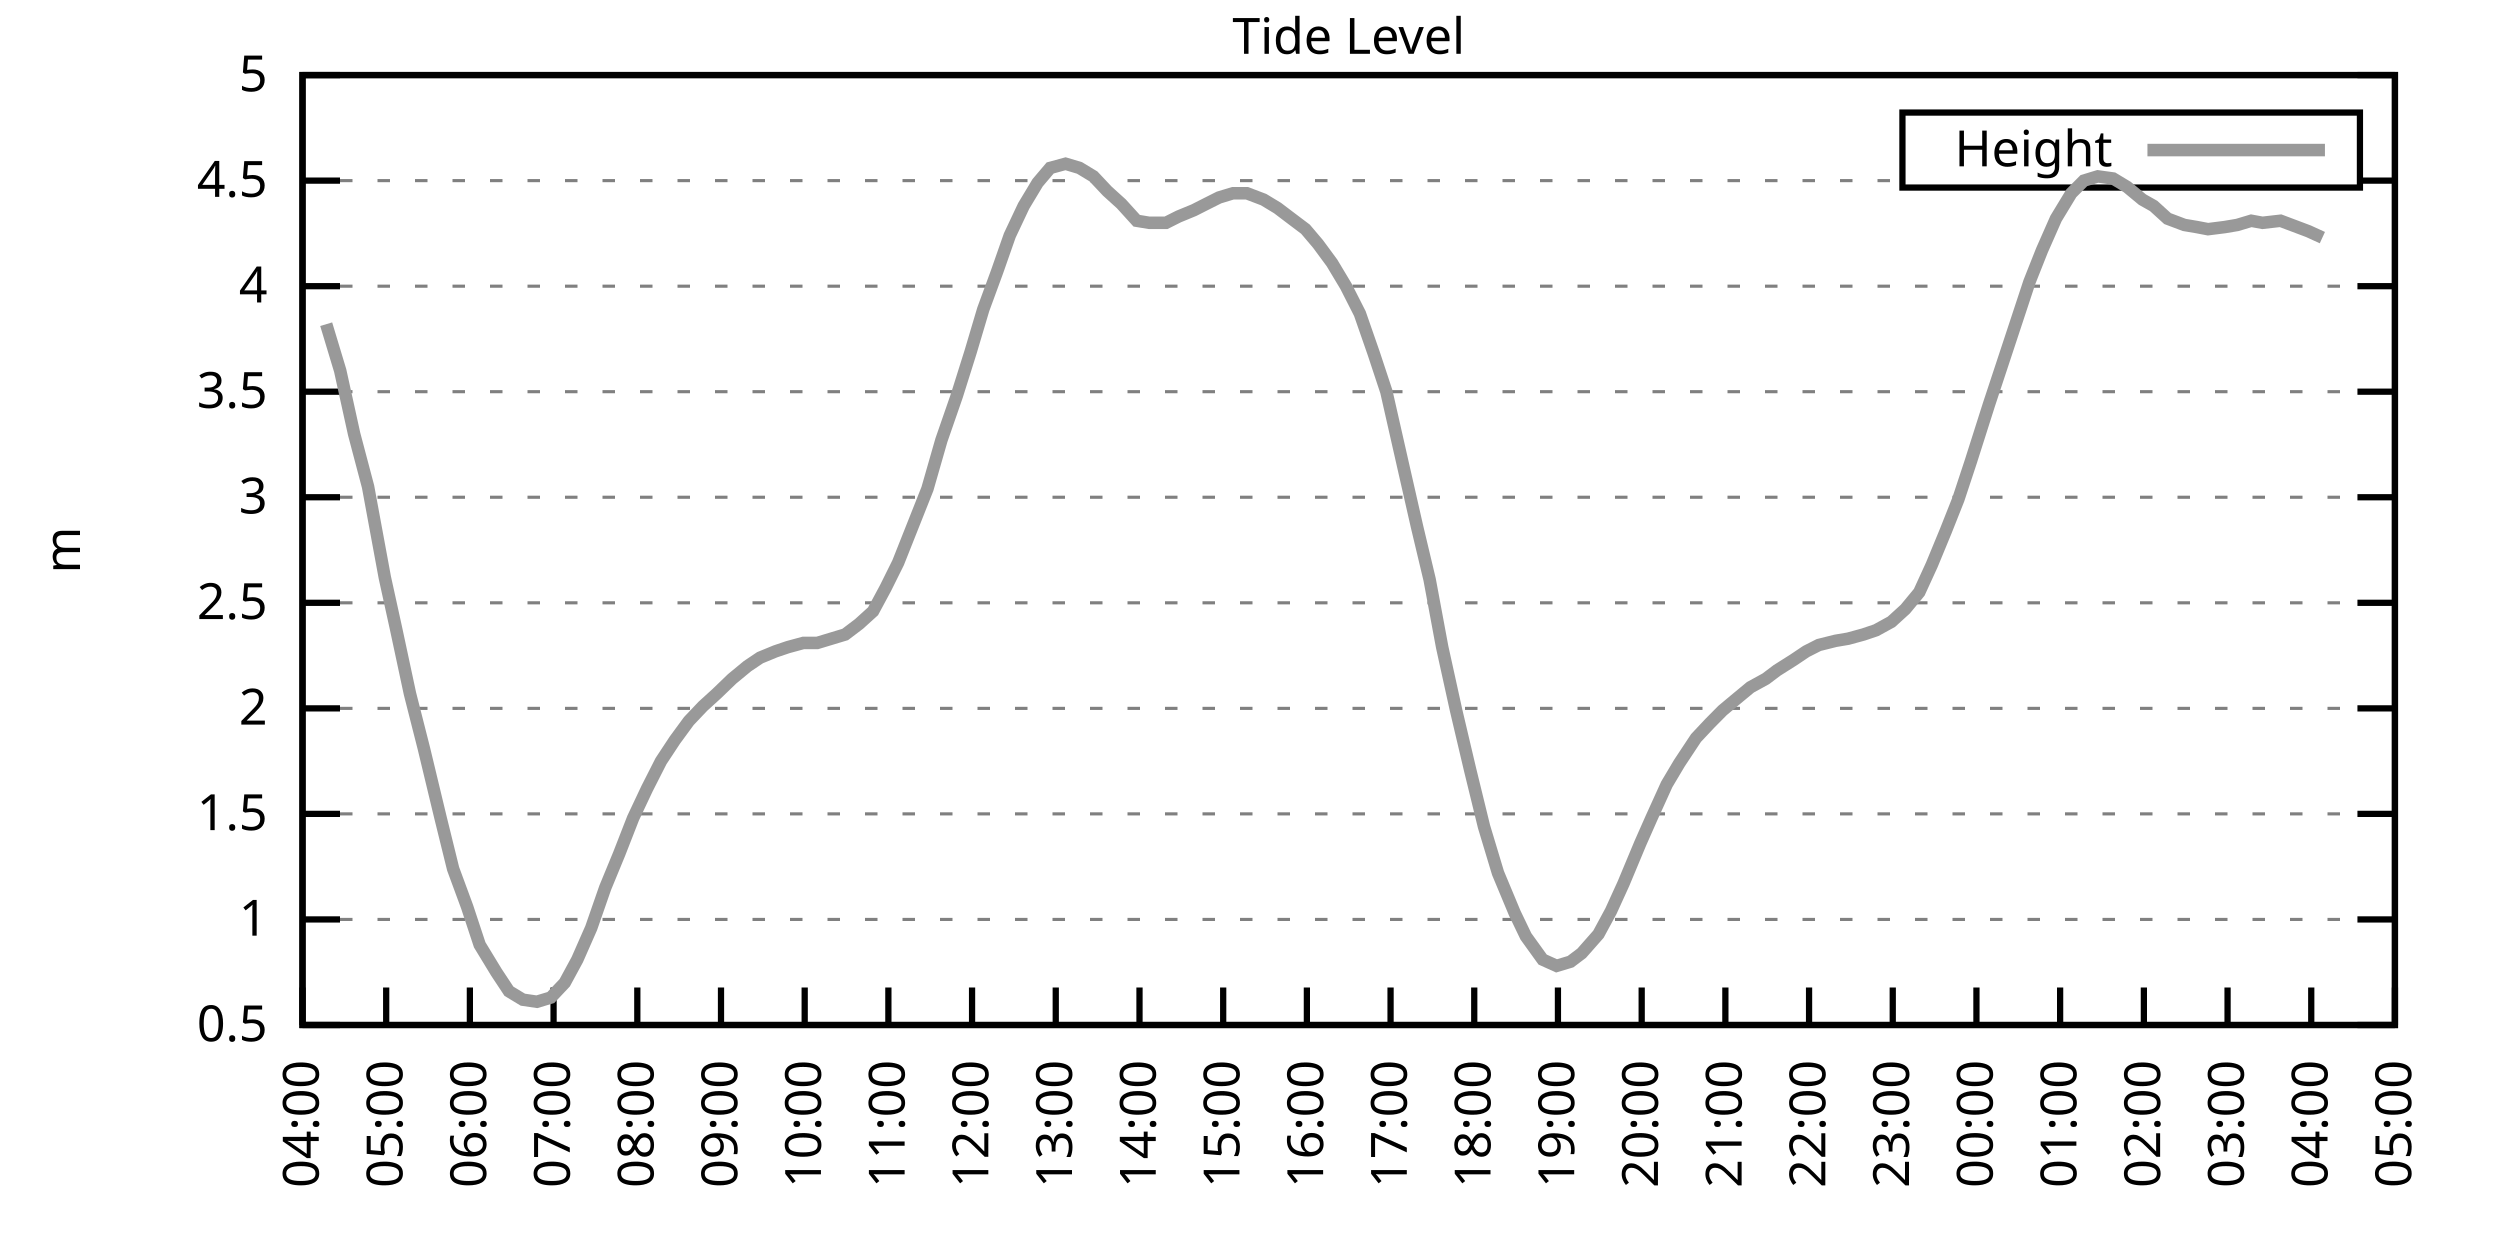
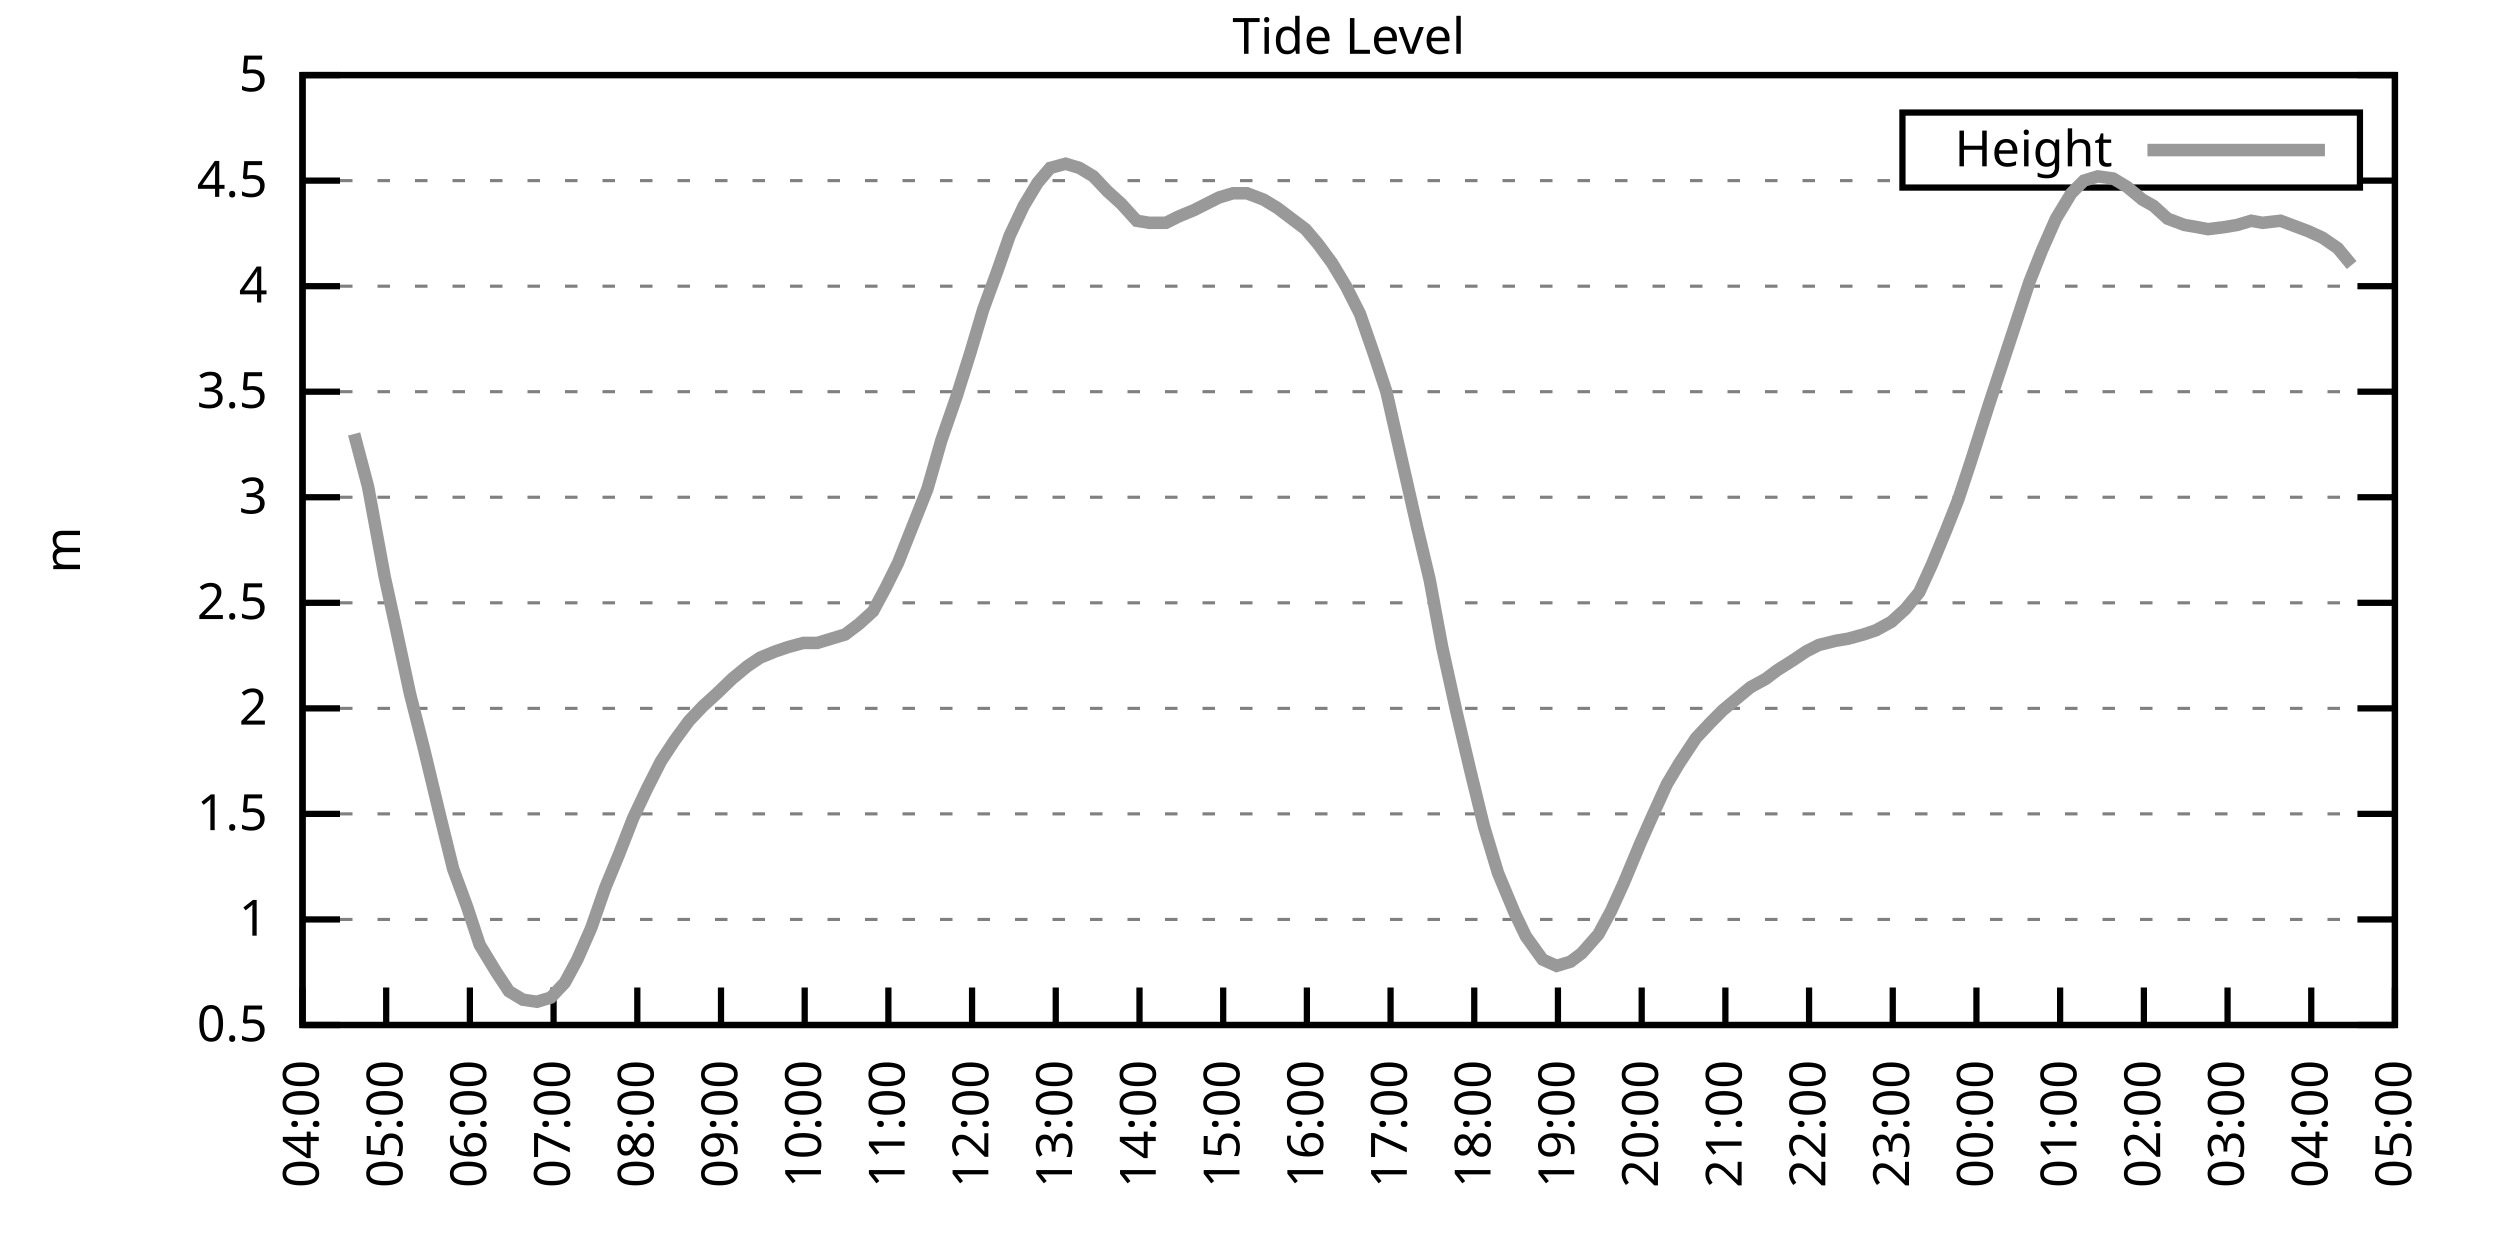
<svg xmlns="http://www.w3.org/2000/svg" xmlns:xlink="http://www.w3.org/1999/xlink" width="400" height="200" viewBox="0 0 400 200">
  <g id="gnuplot_canvas">
    <rect x="0" y="0" width="400" height="200" fill="none" />
    <defs>
      <circle id="gpDot" r="0.5" stroke-width="0.5" stroke="currentColor" />
      <path id="gpPt0" stroke-width="0.333" stroke="currentColor" d="M-1,0 h2 M0,-1 v2" />
      <path id="gpPt1" stroke-width="0.333" stroke="currentColor" d="M-1,-1 L1,1 M1,-1 L-1,1" />
      <path id="gpPt2" stroke-width="0.333" stroke="currentColor" d="M-1,0 L1,0 M0,-1 L0,1 M-1,-1 L1,1 M-1,1 L1,-1" />
      <rect id="gpPt3" stroke-width="0.333" stroke="currentColor" x="-1" y="-1" width="2" height="2" />
      <rect id="gpPt4" stroke-width="0.333" stroke="currentColor" fill="currentColor" x="-1" y="-1" width="2" height="2" />
      <circle id="gpPt5" stroke-width="0.333" stroke="currentColor" cx="0" cy="0" r="1" />
      <use xlink:href="#gpPt5" id="gpPt6" fill="currentColor" stroke="none" />
      <path id="gpPt7" stroke-width="0.333" stroke="currentColor" d="M0,-1.33 L-1.33,0.67 L1.33,0.67 z" />
      <use xlink:href="#gpPt7" id="gpPt8" fill="currentColor" stroke="none" />
      <use xlink:href="#gpPt7" id="gpPt9" stroke="currentColor" transform="rotate(180)" />
      <use xlink:href="#gpPt9" id="gpPt10" fill="currentColor" stroke="none" />
      <use xlink:href="#gpPt3" id="gpPt11" stroke="currentColor" transform="rotate(45)" />
      <use xlink:href="#gpPt11" id="gpPt12" fill="currentColor" stroke="none" />
      <path id="gpPt13" stroke-width="0.333" stroke="currentColor" d="M0,1.330 L1.265,0.411 L0.782,-1.067 L-0.782,-1.076 L-1.265,0.411 z" />
      <use xlink:href="#gpPt13" id="gpPt14" fill="currentColor" stroke="none" />
      <filter id="textbox" filterUnits="objectBoundingBox" x="0" y="0" height="1" width="1">
        <feFlood flood-color="white" flood-opacity="1" result="bgnd" />
        <feComposite in="SourceGraphic" in2="bgnd" operator="atop" />
      </filter>
      <filter id="greybox" filterUnits="objectBoundingBox" x="0" y="0" height="1" width="1">
        <feFlood flood-color="lightgrey" flood-opacity="1" result="grey" />
        <feComposite in="SourceGraphic" in2="grey" operator="atop" />
      </filter>
    </defs>
    <g fill="none" color="white" stroke="currentColor" stroke-width="1.00" stroke-linecap="butt" stroke-linejoin="miter">
</g>
    <g fill="none" color="black" stroke="currentColor" stroke-width="1.00" stroke-linecap="butt" stroke-linejoin="miter">
      <g stroke="none" shape-rendering="crispEdges">
        <polygon fill="rgb(255, 255, 255)" points="48.40,164.00 383.18,164.00 383.18,12.02 48.40,12.02 " />
      </g>
    </g>
    <g fill="none" color="black" stroke="currentColor" stroke-width="1.00" stroke-linecap="butt" stroke-linejoin="miter">
</g>
    <g fill="none" color="black" stroke="black" stroke-width="0.50" stroke-linecap="butt" stroke-linejoin="miter">
</g>
    <g fill="none" color="gray" stroke="currentColor" stroke-width="0.50" stroke-linecap="butt" stroke-linejoin="miter">
      <path stroke="gray" stroke-dasharray="2,4" class="gridline" d="M48.40,164.00 L383.19,164.00  " />
    </g>
    <g fill="none" color="gray" stroke="gray" stroke-width="1.00" stroke-linecap="butt" stroke-linejoin="miter">
</g>
    <g fill="none" color="black" stroke="currentColor" stroke-width="1.00" stroke-linecap="butt" stroke-linejoin="miter">
      <path stroke="black" d="M48.40,164.00 L54.40,164.00 M383.19,164.00 L377.19,164.00  " />
      <g transform="translate(42.80,166.60)" stroke="none" fill="black" font-family="Sans" font-size="8.00" text-anchor="end">
        <text>
          <tspan font-family="Sans"> 0.5</tspan>
        </text>
      </g>
    </g>
    <g fill="none" color="black" stroke="currentColor" stroke-width="1.00" stroke-linecap="butt" stroke-linejoin="miter">
</g>
    <g fill="none" color="black" stroke="black" stroke-width="0.50" stroke-linecap="butt" stroke-linejoin="miter">
</g>
    <g fill="none" color="gray" stroke="currentColor" stroke-width="0.50" stroke-linecap="butt" stroke-linejoin="miter">
      <path stroke="gray" stroke-dasharray="2,4" class="gridline" d="M48.40,147.11 L383.19,147.11  " />
    </g>
    <g fill="none" color="gray" stroke="gray" stroke-width="1.00" stroke-linecap="butt" stroke-linejoin="miter">
</g>
    <g fill="none" color="black" stroke="currentColor" stroke-width="1.00" stroke-linecap="butt" stroke-linejoin="miter">
      <path stroke="black" d="M48.40,147.11 L54.40,147.11 M383.19,147.11 L377.19,147.11  " />
      <g transform="translate(42.80,149.71)" stroke="none" fill="black" font-family="Sans" font-size="8.00" text-anchor="end">
        <text>
          <tspan font-family="Sans"> 1</tspan>
        </text>
      </g>
    </g>
    <g fill="none" color="black" stroke="currentColor" stroke-width="1.00" stroke-linecap="butt" stroke-linejoin="miter">
</g>
    <g fill="none" color="black" stroke="black" stroke-width="0.50" stroke-linecap="butt" stroke-linejoin="miter">
</g>
    <g fill="none" color="gray" stroke="currentColor" stroke-width="0.50" stroke-linecap="butt" stroke-linejoin="miter">
      <path stroke="gray" stroke-dasharray="2,4" class="gridline" d="M48.40,130.22 L383.19,130.22  " />
    </g>
    <g fill="none" color="gray" stroke="gray" stroke-width="1.00" stroke-linecap="butt" stroke-linejoin="miter">
</g>
    <g fill="none" color="black" stroke="currentColor" stroke-width="1.00" stroke-linecap="butt" stroke-linejoin="miter">
      <path stroke="black" d="M48.40,130.22 L54.40,130.22 M383.19,130.22 L377.19,130.22  " />
      <g transform="translate(42.80,132.82)" stroke="none" fill="black" font-family="Sans" font-size="8.00" text-anchor="end">
        <text>
          <tspan font-family="Sans"> 1.5</tspan>
        </text>
      </g>
    </g>
    <g fill="none" color="black" stroke="currentColor" stroke-width="1.00" stroke-linecap="butt" stroke-linejoin="miter">
</g>
    <g fill="none" color="black" stroke="black" stroke-width="0.50" stroke-linecap="butt" stroke-linejoin="miter">
</g>
    <g fill="none" color="gray" stroke="currentColor" stroke-width="0.50" stroke-linecap="butt" stroke-linejoin="miter">
      <path stroke="gray" stroke-dasharray="2,4" class="gridline" d="M48.40,113.34 L383.19,113.34  " />
    </g>
    <g fill="none" color="gray" stroke="gray" stroke-width="1.00" stroke-linecap="butt" stroke-linejoin="miter">
</g>
    <g fill="none" color="black" stroke="currentColor" stroke-width="1.00" stroke-linecap="butt" stroke-linejoin="miter">
      <path stroke="black" d="M48.40,113.34 L54.40,113.34 M383.19,113.34 L377.19,113.34  " />
      <g transform="translate(42.80,115.94)" stroke="none" fill="black" font-family="Sans" font-size="8.00" text-anchor="end">
        <text>
          <tspan font-family="Sans"> 2</tspan>
        </text>
      </g>
    </g>
    <g fill="none" color="black" stroke="currentColor" stroke-width="1.00" stroke-linecap="butt" stroke-linejoin="miter">
</g>
    <g fill="none" color="black" stroke="black" stroke-width="0.50" stroke-linecap="butt" stroke-linejoin="miter">
</g>
    <g fill="none" color="gray" stroke="currentColor" stroke-width="0.50" stroke-linecap="butt" stroke-linejoin="miter">
      <path stroke="gray" stroke-dasharray="2,4" class="gridline" d="M48.40,96.45 L383.19,96.45  " />
    </g>
    <g fill="none" color="gray" stroke="gray" stroke-width="1.00" stroke-linecap="butt" stroke-linejoin="miter">
</g>
    <g fill="none" color="black" stroke="currentColor" stroke-width="1.00" stroke-linecap="butt" stroke-linejoin="miter">
      <path stroke="black" d="M48.40,96.45 L54.40,96.45 M383.19,96.45 L377.19,96.45  " />
      <g transform="translate(42.80,99.05)" stroke="none" fill="black" font-family="Sans" font-size="8.00" text-anchor="end">
        <text>
          <tspan font-family="Sans"> 2.5</tspan>
        </text>
      </g>
    </g>
    <g fill="none" color="black" stroke="currentColor" stroke-width="1.00" stroke-linecap="butt" stroke-linejoin="miter">
</g>
    <g fill="none" color="black" stroke="black" stroke-width="0.50" stroke-linecap="butt" stroke-linejoin="miter">
</g>
    <g fill="none" color="gray" stroke="currentColor" stroke-width="0.50" stroke-linecap="butt" stroke-linejoin="miter">
      <path stroke="gray" stroke-dasharray="2,4" class="gridline" d="M48.40,79.56 L383.19,79.56  " />
    </g>
    <g fill="none" color="gray" stroke="gray" stroke-width="1.00" stroke-linecap="butt" stroke-linejoin="miter">
</g>
    <g fill="none" color="black" stroke="currentColor" stroke-width="1.00" stroke-linecap="butt" stroke-linejoin="miter">
      <path stroke="black" d="M48.40,79.56 L54.40,79.56 M383.19,79.56 L377.19,79.56  " />
      <g transform="translate(42.80,82.16)" stroke="none" fill="black" font-family="Sans" font-size="8.00" text-anchor="end">
        <text>
          <tspan font-family="Sans"> 3</tspan>
        </text>
      </g>
    </g>
    <g fill="none" color="black" stroke="currentColor" stroke-width="1.00" stroke-linecap="butt" stroke-linejoin="miter">
</g>
    <g fill="none" color="black" stroke="black" stroke-width="0.50" stroke-linecap="butt" stroke-linejoin="miter">
</g>
    <g fill="none" color="gray" stroke="currentColor" stroke-width="0.50" stroke-linecap="butt" stroke-linejoin="miter">
      <path stroke="gray" stroke-dasharray="2,4" class="gridline" d="M48.40,62.67 L383.19,62.67  " />
    </g>
    <g fill="none" color="gray" stroke="gray" stroke-width="1.00" stroke-linecap="butt" stroke-linejoin="miter">
</g>
    <g fill="none" color="black" stroke="currentColor" stroke-width="1.00" stroke-linecap="butt" stroke-linejoin="miter">
      <path stroke="black" d="M48.40,62.67 L54.40,62.67 M383.19,62.67 L377.19,62.67  " />
      <g transform="translate(42.80,65.27)" stroke="none" fill="black" font-family="Sans" font-size="8.00" text-anchor="end">
        <text>
          <tspan font-family="Sans"> 3.5</tspan>
        </text>
      </g>
    </g>
    <g fill="none" color="black" stroke="currentColor" stroke-width="1.00" stroke-linecap="butt" stroke-linejoin="miter">
</g>
    <g fill="none" color="black" stroke="black" stroke-width="0.50" stroke-linecap="butt" stroke-linejoin="miter">
</g>
    <g fill="none" color="gray" stroke="currentColor" stroke-width="0.50" stroke-linecap="butt" stroke-linejoin="miter">
      <path stroke="gray" stroke-dasharray="2,4" class="gridline" d="M48.40,45.79 L383.19,45.79  " />
    </g>
    <g fill="none" color="gray" stroke="gray" stroke-width="1.00" stroke-linecap="butt" stroke-linejoin="miter">
</g>
    <g fill="none" color="black" stroke="currentColor" stroke-width="1.00" stroke-linecap="butt" stroke-linejoin="miter">
      <path stroke="black" d="M48.40,45.79 L54.40,45.79 M383.19,45.79 L377.19,45.79  " />
      <g transform="translate(42.80,48.39)" stroke="none" fill="black" font-family="Sans" font-size="8.00" text-anchor="end">
        <text>
          <tspan font-family="Sans"> 4</tspan>
        </text>
      </g>
    </g>
    <g fill="none" color="black" stroke="currentColor" stroke-width="1.00" stroke-linecap="butt" stroke-linejoin="miter">
</g>
    <g fill="none" color="black" stroke="black" stroke-width="0.50" stroke-linecap="butt" stroke-linejoin="miter">
</g>
    <g fill="none" color="gray" stroke="currentColor" stroke-width="0.50" stroke-linecap="butt" stroke-linejoin="miter">
      <path stroke="gray" stroke-dasharray="2,4" class="gridline" d="M48.40,28.90 L304.39,28.90 M377.59,28.90 L383.19,28.90  " />
    </g>
    <g fill="none" color="gray" stroke="gray" stroke-width="1.00" stroke-linecap="butt" stroke-linejoin="miter">
</g>
    <g fill="none" color="black" stroke="currentColor" stroke-width="1.00" stroke-linecap="butt" stroke-linejoin="miter">
      <path stroke="black" d="M48.40,28.90 L54.40,28.90 M383.19,28.90 L377.19,28.90  " />
      <g transform="translate(42.80,31.50)" stroke="none" fill="black" font-family="Sans" font-size="8.00" text-anchor="end">
        <text>
          <tspan font-family="Sans"> 4.5</tspan>
        </text>
      </g>
    </g>
    <g fill="none" color="black" stroke="currentColor" stroke-width="1.00" stroke-linecap="butt" stroke-linejoin="miter">
</g>
    <g fill="none" color="black" stroke="black" stroke-width="0.50" stroke-linecap="butt" stroke-linejoin="miter">
</g>
    <g fill="none" color="gray" stroke="currentColor" stroke-width="0.50" stroke-linecap="butt" stroke-linejoin="miter">
      <path stroke="gray" stroke-dasharray="2,4" class="gridline" d="M48.40,12.01 L383.19,12.01  " />
    </g>
    <g fill="none" color="gray" stroke="gray" stroke-width="1.00" stroke-linecap="butt" stroke-linejoin="miter">
</g>
    <g fill="none" color="black" stroke="currentColor" stroke-width="1.00" stroke-linecap="butt" stroke-linejoin="miter">
      <path stroke="black" d="M48.40,12.01 L54.40,12.01 M383.19,12.01 L377.19,12.01  " />
      <g transform="translate(42.80,14.61)" stroke="none" fill="black" font-family="Sans" font-size="8.00" text-anchor="end">
        <text>
          <tspan font-family="Sans"> 5</tspan>
        </text>
      </g>
    </g>
    <g fill="none" color="black" stroke="currentColor" stroke-width="1.00" stroke-linecap="butt" stroke-linejoin="miter">
      <path stroke="black" d="M48.40,164.00 L48.40,158.00  " />
      <g transform="translate(51.00,169.60) rotate(270.00)" stroke="none" fill="black" font-family="Sans" font-size="8.00" text-anchor="end">
        <text>
          <tspan font-family="Sans">04:00</tspan>
        </text>
      </g>
    </g>
    <g fill="none" color="black" stroke="currentColor" stroke-width="1.00" stroke-linecap="butt" stroke-linejoin="miter">
      <path stroke="black" d="M61.79,164.00 L61.79,158.00  " />
      <g transform="translate(64.39,169.60) rotate(270.00)" stroke="none" fill="black" font-family="Sans" font-size="8.00" text-anchor="end">
        <text>
          <tspan font-family="Sans">05:00</tspan>
        </text>
      </g>
    </g>
    <g fill="none" color="black" stroke="currentColor" stroke-width="1.00" stroke-linecap="butt" stroke-linejoin="miter">
      <path stroke="black" d="M75.18,164.00 L75.18,158.00  " />
      <g transform="translate(77.78,169.60) rotate(270.00)" stroke="none" fill="black" font-family="Sans" font-size="8.00" text-anchor="end">
        <text>
          <tspan font-family="Sans">06:00</tspan>
        </text>
      </g>
    </g>
    <g fill="none" color="black" stroke="currentColor" stroke-width="1.00" stroke-linecap="butt" stroke-linejoin="miter">
      <path stroke="black" d="M88.57,164.00 L88.57,158.00  " />
      <g transform="translate(91.17,169.60) rotate(270.00)" stroke="none" fill="black" font-family="Sans" font-size="8.00" text-anchor="end">
        <text>
          <tspan font-family="Sans">07:00</tspan>
        </text>
      </g>
    </g>
    <g fill="none" color="black" stroke="currentColor" stroke-width="1.00" stroke-linecap="butt" stroke-linejoin="miter">
      <path stroke="black" d="M101.97,164.00 L101.97,158.00  " />
      <g transform="translate(104.57,169.60) rotate(270.00)" stroke="none" fill="black" font-family="Sans" font-size="8.00" text-anchor="end">
        <text>
          <tspan font-family="Sans">08:00</tspan>
        </text>
      </g>
    </g>
    <g fill="none" color="black" stroke="currentColor" stroke-width="1.00" stroke-linecap="butt" stroke-linejoin="miter">
      <path stroke="black" d="M115.36,164.00 L115.36,158.00  " />
      <g transform="translate(117.96,169.60) rotate(270.00)" stroke="none" fill="black" font-family="Sans" font-size="8.00" text-anchor="end">
        <text>
          <tspan font-family="Sans">09:00</tspan>
        </text>
      </g>
    </g>
    <g fill="none" color="black" stroke="currentColor" stroke-width="1.00" stroke-linecap="butt" stroke-linejoin="miter">
      <path stroke="black" d="M128.75,164.00 L128.75,158.00  " />
      <g transform="translate(131.35,169.60) rotate(270.00)" stroke="none" fill="black" font-family="Sans" font-size="8.00" text-anchor="end">
        <text>
          <tspan font-family="Sans">10:00</tspan>
        </text>
      </g>
    </g>
    <g fill="none" color="black" stroke="currentColor" stroke-width="1.00" stroke-linecap="butt" stroke-linejoin="miter">
      <path stroke="black" d="M142.14,164.00 L142.14,158.00  " />
      <g transform="translate(144.74,169.60) rotate(270.00)" stroke="none" fill="black" font-family="Sans" font-size="8.00" text-anchor="end">
        <text>
          <tspan font-family="Sans">11:00</tspan>
        </text>
      </g>
    </g>
    <g fill="none" color="black" stroke="currentColor" stroke-width="1.00" stroke-linecap="butt" stroke-linejoin="miter">
      <path stroke="black" d="M155.53,164.00 L155.53,158.00  " />
      <g transform="translate(158.13,169.60) rotate(270.00)" stroke="none" fill="black" font-family="Sans" font-size="8.00" text-anchor="end">
        <text>
          <tspan font-family="Sans">12:00</tspan>
        </text>
      </g>
    </g>
    <g fill="none" color="black" stroke="currentColor" stroke-width="1.00" stroke-linecap="butt" stroke-linejoin="miter">
      <path stroke="black" d="M168.92,164.00 L168.92,158.00  " />
      <g transform="translate(171.52,169.60) rotate(270.00)" stroke="none" fill="black" font-family="Sans" font-size="8.00" text-anchor="end">
        <text>
          <tspan font-family="Sans">13:00</tspan>
        </text>
      </g>
    </g>
    <g fill="none" color="black" stroke="currentColor" stroke-width="1.00" stroke-linecap="butt" stroke-linejoin="miter">
      <path stroke="black" d="M182.32,164.00 L182.32,158.00  " />
      <g transform="translate(184.92,169.60) rotate(270.00)" stroke="none" fill="black" font-family="Sans" font-size="8.00" text-anchor="end">
        <text>
          <tspan font-family="Sans">14:00</tspan>
        </text>
      </g>
    </g>
    <g fill="none" color="black" stroke="currentColor" stroke-width="1.00" stroke-linecap="butt" stroke-linejoin="miter">
      <path stroke="black" d="M195.71,164.00 L195.71,158.00  " />
      <g transform="translate(198.31,169.60) rotate(270.00)" stroke="none" fill="black" font-family="Sans" font-size="8.00" text-anchor="end">
        <text>
          <tspan font-family="Sans">15:00</tspan>
        </text>
      </g>
    </g>
    <g fill="none" color="black" stroke="currentColor" stroke-width="1.00" stroke-linecap="butt" stroke-linejoin="miter">
      <path stroke="black" d="M209.10,164.00 L209.10,158.00  " />
      <g transform="translate(211.70,169.60) rotate(270.00)" stroke="none" fill="black" font-family="Sans" font-size="8.00" text-anchor="end">
        <text>
          <tspan font-family="Sans">16:00</tspan>
        </text>
      </g>
    </g>
    <g fill="none" color="black" stroke="currentColor" stroke-width="1.00" stroke-linecap="butt" stroke-linejoin="miter">
      <path stroke="black" d="M222.49,164.00 L222.49,158.00  " />
      <g transform="translate(225.09,169.60) rotate(270.00)" stroke="none" fill="black" font-family="Sans" font-size="8.00" text-anchor="end">
        <text>
          <tspan font-family="Sans">17:00</tspan>
        </text>
      </g>
    </g>
    <g fill="none" color="black" stroke="currentColor" stroke-width="1.00" stroke-linecap="butt" stroke-linejoin="miter">
      <path stroke="black" d="M235.88,164.00 L235.88,158.00  " />
      <g transform="translate(238.48,169.60) rotate(270.00)" stroke="none" fill="black" font-family="Sans" font-size="8.00" text-anchor="end">
        <text>
          <tspan font-family="Sans">18:00</tspan>
        </text>
      </g>
    </g>
    <g fill="none" color="black" stroke="currentColor" stroke-width="1.00" stroke-linecap="butt" stroke-linejoin="miter">
      <path stroke="black" d="M249.27,164.00 L249.27,158.00  " />
      <g transform="translate(251.87,169.60) rotate(270.00)" stroke="none" fill="black" font-family="Sans" font-size="8.00" text-anchor="end">
        <text>
          <tspan font-family="Sans">19:00</tspan>
        </text>
      </g>
    </g>
    <g fill="none" color="black" stroke="currentColor" stroke-width="1.00" stroke-linecap="butt" stroke-linejoin="miter">
      <path stroke="black" d="M262.67,164.00 L262.67,158.00  " />
      <g transform="translate(265.27,169.60) rotate(270.00)" stroke="none" fill="black" font-family="Sans" font-size="8.00" text-anchor="end">
        <text>
          <tspan font-family="Sans">20:00</tspan>
        </text>
      </g>
    </g>
    <g fill="none" color="black" stroke="currentColor" stroke-width="1.00" stroke-linecap="butt" stroke-linejoin="miter">
      <path stroke="black" d="M276.06,164.00 L276.06,158.00  " />
      <g transform="translate(278.66,169.60) rotate(270.00)" stroke="none" fill="black" font-family="Sans" font-size="8.00" text-anchor="end">
        <text>
          <tspan font-family="Sans">21:00</tspan>
        </text>
      </g>
    </g>
    <g fill="none" color="black" stroke="currentColor" stroke-width="1.00" stroke-linecap="butt" stroke-linejoin="miter">
      <path stroke="black" d="M289.45,164.00 L289.45,158.00  " />
      <g transform="translate(292.05,169.60) rotate(270.00)" stroke="none" fill="black" font-family="Sans" font-size="8.00" text-anchor="end">
        <text>
          <tspan font-family="Sans">22:00</tspan>
        </text>
      </g>
    </g>
    <g fill="none" color="black" stroke="currentColor" stroke-width="1.00" stroke-linecap="butt" stroke-linejoin="miter">
      <path stroke="black" d="M302.84,164.00 L302.84,158.00  " />
      <g transform="translate(305.44,169.60) rotate(270.00)" stroke="none" fill="black" font-family="Sans" font-size="8.00" text-anchor="end">
        <text>
          <tspan font-family="Sans">23:00</tspan>
        </text>
      </g>
    </g>
    <g fill="none" color="black" stroke="currentColor" stroke-width="1.00" stroke-linecap="butt" stroke-linejoin="miter">
      <path stroke="black" d="M316.23,164.00 L316.23,158.00  " />
      <g transform="translate(318.83,169.60) rotate(270.00)" stroke="none" fill="black" font-family="Sans" font-size="8.00" text-anchor="end">
        <text>
          <tspan font-family="Sans">00:00</tspan>
        </text>
      </g>
    </g>
    <g fill="none" color="black" stroke="currentColor" stroke-width="1.00" stroke-linecap="butt" stroke-linejoin="miter">
      <path stroke="black" d="M329.62,164.00 L329.62,158.00  " />
      <g transform="translate(332.22,169.60) rotate(270.00)" stroke="none" fill="black" font-family="Sans" font-size="8.00" text-anchor="end">
        <text>
          <tspan font-family="Sans">01:00</tspan>
        </text>
      </g>
    </g>
    <g fill="none" color="black" stroke="currentColor" stroke-width="1.00" stroke-linecap="butt" stroke-linejoin="miter">
      <path stroke="black" d="M343.02,164.00 L343.02,158.00  " />
      <g transform="translate(345.62,169.60) rotate(270.00)" stroke="none" fill="black" font-family="Sans" font-size="8.00" text-anchor="end">
        <text>
          <tspan font-family="Sans">02:00</tspan>
        </text>
      </g>
    </g>
    <g fill="none" color="black" stroke="currentColor" stroke-width="1.00" stroke-linecap="butt" stroke-linejoin="miter">
      <path stroke="black" d="M356.41,164.00 L356.41,158.00  " />
      <g transform="translate(359.01,169.60) rotate(270.00)" stroke="none" fill="black" font-family="Sans" font-size="8.00" text-anchor="end">
        <text>
          <tspan font-family="Sans">03:00</tspan>
        </text>
      </g>
    </g>
    <g fill="none" color="black" stroke="currentColor" stroke-width="1.00" stroke-linecap="butt" stroke-linejoin="miter">
      <path stroke="black" d="M369.80,164.00 L369.80,158.00  " />
      <g transform="translate(372.40,169.60) rotate(270.00)" stroke="none" fill="black" font-family="Sans" font-size="8.00" text-anchor="end">
        <text>
          <tspan font-family="Sans">04:00</tspan>
        </text>
      </g>
    </g>
    <g fill="none" color="black" stroke="currentColor" stroke-width="1.00" stroke-linecap="butt" stroke-linejoin="miter">
      <path stroke="black" d="M383.19,164.00 L383.19,158.00  " />
      <g transform="translate(385.79,169.60) rotate(270.00)" stroke="none" fill="black" font-family="Sans" font-size="8.00" text-anchor="end">
        <text>
          <tspan font-family="Sans">05:00</tspan>
        </text>
      </g>
    </g>
    <g fill="none" color="black" stroke="currentColor" stroke-width="1.00" stroke-linecap="butt" stroke-linejoin="miter">
</g>
    <g fill="none" color="black" stroke="currentColor" stroke-width="1.00" stroke-linecap="butt" stroke-linejoin="miter">
      <path stroke="black" d="M48.40,12.01 L48.40,164.00 L383.19,164.00 L383.19,12.01 L48.40,12.01 Z  " />
    </g>
    <g fill="none" color="black" stroke="currentColor" stroke-width="1.00" stroke-linecap="butt" stroke-linejoin="miter">
</g>
    <g fill="none" color="black" stroke="currentColor" stroke-width="1.00" stroke-linecap="butt" stroke-linejoin="miter">
      <path stroke="black" d="M304.39,30.01 L304.39,18.01 L377.59,18.01 L377.59,30.01 L304.39,30.01 Z  " />
    </g>
    <g id="Tide_level_plot_1">
      <g fill="none" color="white" stroke="black" stroke-width="2.00" stroke-linecap="butt" stroke-linejoin="miter">
</g>
      <g fill="none" color="black" stroke="currentColor" stroke-width="2.00" stroke-linecap="butt" stroke-linejoin="miter">
        <g transform="translate(337.99,26.61)" stroke="none" fill="black" font-family="Sans" font-size="8.00" text-anchor="end">
          <text>
            <tspan font-family="Sans">Height</tspan>
          </text>
        </g>
      </g>
      <g fill="none" color="black" stroke="currentColor" stroke-width="2.00" stroke-linecap="butt" stroke-linejoin="miter">
-         <path stroke="rgb(153, 153, 153)" d="M343.59,24.01 L371.99,24.01 M52.19,51.87 L54.43,59.30 L56.66,69.43 L58.89,77.87 L61.57,92.40 L63.35,100.50   L65.59,110.97 L67.82,119.75 L70.50,130.90 L72.50,139.01 L74.74,145.09 L76.75,151.17 L79.42,155.56 L81.43,158.60   L83.66,159.95 L85.90,160.28 L88.13,159.61 L90.36,157.24 L92.37,153.53 L94.60,148.46 L96.83,142.05 L99.06,136.64   L101.30,130.90 L103.53,126.17 L105.76,121.78 L107.99,118.40 L110.22,115.36 L112.46,113.00 L114.69,110.97 L117.14,108.61   L119.60,106.58 L121.61,105.23 L124.06,104.22 L126.07,103.54 L128.53,102.87 L130.76,102.87 L135.22,101.52 L137.45,99.83   L139.69,97.80 L141.69,94.08 L143.70,90.03 L146.38,83.28 L148.39,78.21 L150.62,70.44 L153.08,63.35 L155.31,56.26   L157.32,49.50 L159.55,43.42 L161.56,37.68 L163.79,32.95 L166.02,29.24 L168.03,26.87 L170.49,26.20 L172.72,26.87   L174.95,28.22 L177.18,30.59 L179.41,32.61 L181.87,35.32 L183.88,35.65 L186.56,35.65 L188.57,34.64 L191.02,33.63   L193.03,32.61 L195.04,31.60 L197.27,30.92 L199.50,30.92 L202.18,31.94 L204.41,33.29 L206.64,34.98 L208.88,36.67   L210.88,39.03 L213.12,42.07 L215.35,45.79 L217.58,50.18 L219.81,56.59 L221.82,62.67 L224.50,74.49 L226.73,84.29   L228.74,92.73 L230.75,103.54 L232.98,113.67 L235.21,123.13 L237.44,132.25 L239.68,139.68 L242.36,146.10 L244.14,149.81   L246.82,153.53 L249.05,154.54 L251.28,153.87 L253.07,152.52 L255.75,149.48 L257.76,145.76 L259.76,141.37 L262.44,134.95   L264.23,130.90 L266.68,125.50 L268.69,122.12 L271.37,118.07 L273.60,115.70 L275.61,113.67 L277.62,111.99 L280.07,109.96   L282.53,108.61 L284.32,107.26 L286.99,105.57 L289.00,104.22 L291.01,103.20 L293.69,102.53 L295.70,102.19 L298.15,101.52   L300.16,100.84 L302.62,99.49 L304.85,97.46 L307.08,94.76 L309.09,90.37 L311.32,84.97 L313.33,79.90 L315.34,73.82   L318.24,64.70 L320.25,58.62 L324.71,45.11 L326.72,40.04 L328.95,34.98 L331.41,30.92 L333.42,28.90 L335.65,28.22   L338.10,28.56 L340.34,29.91 L342.79,31.94 L344.58,32.95 L346.81,34.98 L349.49,35.99 L351.50,36.33 L353.28,36.67   L355.96,36.33 L357.97,35.99 L360.20,35.32 L361.99,35.65 L364.89,35.32 L369.35,37.00 L371.58,38.02  " />
+         <path stroke="rgb(153, 153, 153)" d="M343.59,24.01 L371.99,24.01 M56.66,69.43 L58.89,77.87 L61.57,92.40 L63.35,100.50 L65.59,110.97 L67.82,119.75   L70.50,130.90 L72.50,139.01 L74.74,145.09 L76.75,151.17 L79.42,155.56 L81.43,158.60 L83.66,159.95 L85.90,160.28   L88.13,159.61 L90.36,157.24 L92.37,153.53 L94.60,148.46 L96.83,142.05 L99.06,136.64 L101.30,130.90 L103.53,126.17   L105.76,121.78 L107.99,118.40 L110.22,115.36 L112.46,113.00 L114.69,110.97 L117.14,108.61 L119.60,106.58 L121.61,105.23   L124.06,104.22 L126.07,103.54 L128.53,102.87 L130.76,102.87 L135.22,101.52 L137.45,99.83 L139.69,97.80 L141.69,94.08   L143.70,90.03 L146.38,83.28 L148.39,78.21 L150.62,70.44 L153.08,63.35 L155.31,56.26 L157.32,49.50 L159.55,43.42   L161.56,37.68 L163.79,32.95 L166.02,29.24 L168.03,26.87 L170.49,26.20 L172.72,26.87 L174.95,28.22 L177.18,30.59   L179.41,32.61 L181.87,35.32 L183.88,35.65 L186.56,35.65 L188.57,34.64 L191.02,33.63 L193.03,32.61 L195.04,31.60   L197.27,30.92 L199.50,30.92 L202.18,31.94 L204.41,33.29 L206.64,34.98 L208.88,36.67 L210.88,39.03 L213.12,42.07   L215.35,45.79 L217.58,50.18 L219.81,56.59 L221.82,62.67 L224.50,74.49 L226.73,84.29 L228.74,92.73 L230.75,103.54   L232.98,113.67 L235.21,123.13 L237.44,132.25 L239.68,139.68 L242.36,146.10 L244.14,149.81 L246.82,153.53 L249.05,154.54   L251.28,153.87 L253.07,152.52 L255.75,149.48 L257.76,145.76 L259.76,141.37 L262.44,134.95 L264.23,130.90 L266.68,125.50   L268.69,122.12 L271.37,118.07 L273.60,115.70 L275.61,113.67 L277.62,111.99 L280.07,109.96 L282.53,108.61 L284.32,107.26   L286.99,105.57 L289.00,104.22 L291.01,103.20 L293.69,102.53 L295.70,102.19 L298.15,101.52 L300.16,100.84 L302.62,99.49   L304.85,97.46 L307.08,94.76 L309.09,90.37 L311.32,84.97 L313.33,79.90 L315.34,73.82 L318.24,64.70 L320.25,58.62   L324.71,45.11 L326.72,40.04 L328.95,34.98 L331.41,30.92 L333.42,28.90 L335.65,28.22 L338.10,28.56 L340.34,29.91   L342.79,31.94 L344.58,32.95 L346.81,34.98 L349.49,35.99 L351.50,36.33 L353.28,36.67 L355.96,36.33 L357.97,35.99   L360.20,35.32 L361.99,35.65 L364.89,35.32 L369.35,37.00 L371.58,38.02 L374.04,39.71 L376.27,42.41  " />
      </g>
    </g>
    <g fill="none" color="black" stroke="currentColor" stroke-width="2.00" stroke-linecap="butt" stroke-linejoin="miter">
</g>
    <g fill="none" color="black" stroke="black" stroke-width="1.00" stroke-linecap="butt" stroke-linejoin="miter">
</g>
    <g fill="none" color="black" stroke="currentColor" stroke-width="1.00" stroke-linecap="butt" stroke-linejoin="miter">
      <path stroke="black" d="M48.40,12.01 L48.40,164.00 L383.19,164.00 L383.19,12.01 L48.40,12.01 Z  " />
      <g transform="translate(12.80,88.01) rotate(270.00)" stroke="none" fill="black" font-family="Sans" font-size="8.00" text-anchor="middle">
        <text>
          <tspan font-family="Sans">m</tspan>
        </text>
      </g>
    </g>
    <g fill="none" color="black" stroke="currentColor" stroke-width="1.00" stroke-linecap="butt" stroke-linejoin="miter">
</g>
    <g fill="none" color="black" stroke="currentColor" stroke-width="1.00" stroke-linecap="butt" stroke-linejoin="miter">
      <g transform="translate(215.79,8.61)" stroke="none" fill="black" font-family="Sans" font-size="8.00" text-anchor="middle">
        <text>
          <tspan font-family="Sans">Tide Level</tspan>
        </text>
      </g>
    </g>
    <g fill="none" color="black" stroke="currentColor" stroke-width="1.00" stroke-linecap="butt" stroke-linejoin="miter">
</g>
  </g>
</svg>
